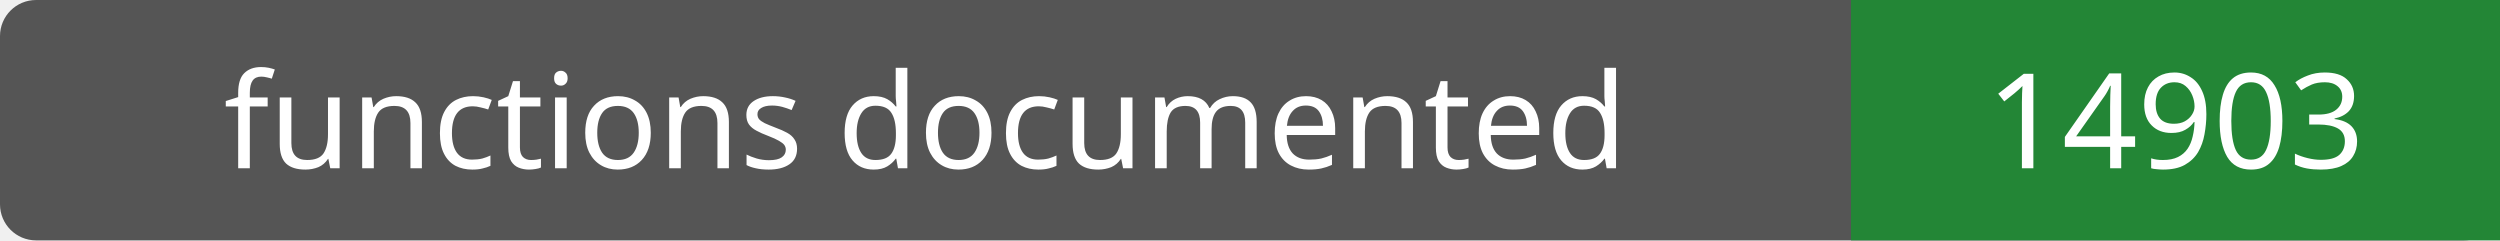
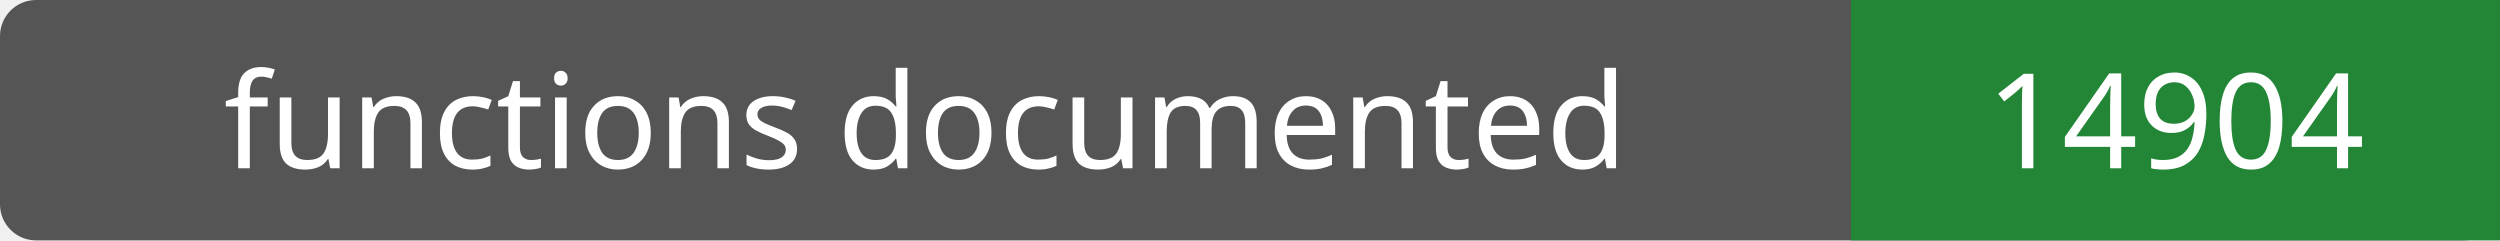
- <svg xmlns="http://www.w3.org/2000/svg" width="208" height="20" role="img" aria-label="functions documented: 14903">
+ <svg xmlns="http://www.w3.org/2000/svg" width="208" height="20" role="img" aria-label="functions documented: 14904">
  <rect width="208" height="20" rx="3" fill="#555" />
  <path fill="#238636" d="M154 0h54v20H154z" />
  <g fill="#fff" text-anchor="middle" font-family="Verdana,sans-serif" font-size="11">
    <text x="77.0" y="14">functions documented</text>
-     <text x="181.0" y="14">14903</text>
+     <text x="181.0" y="14">14904</text>
  </g>
</svg>
